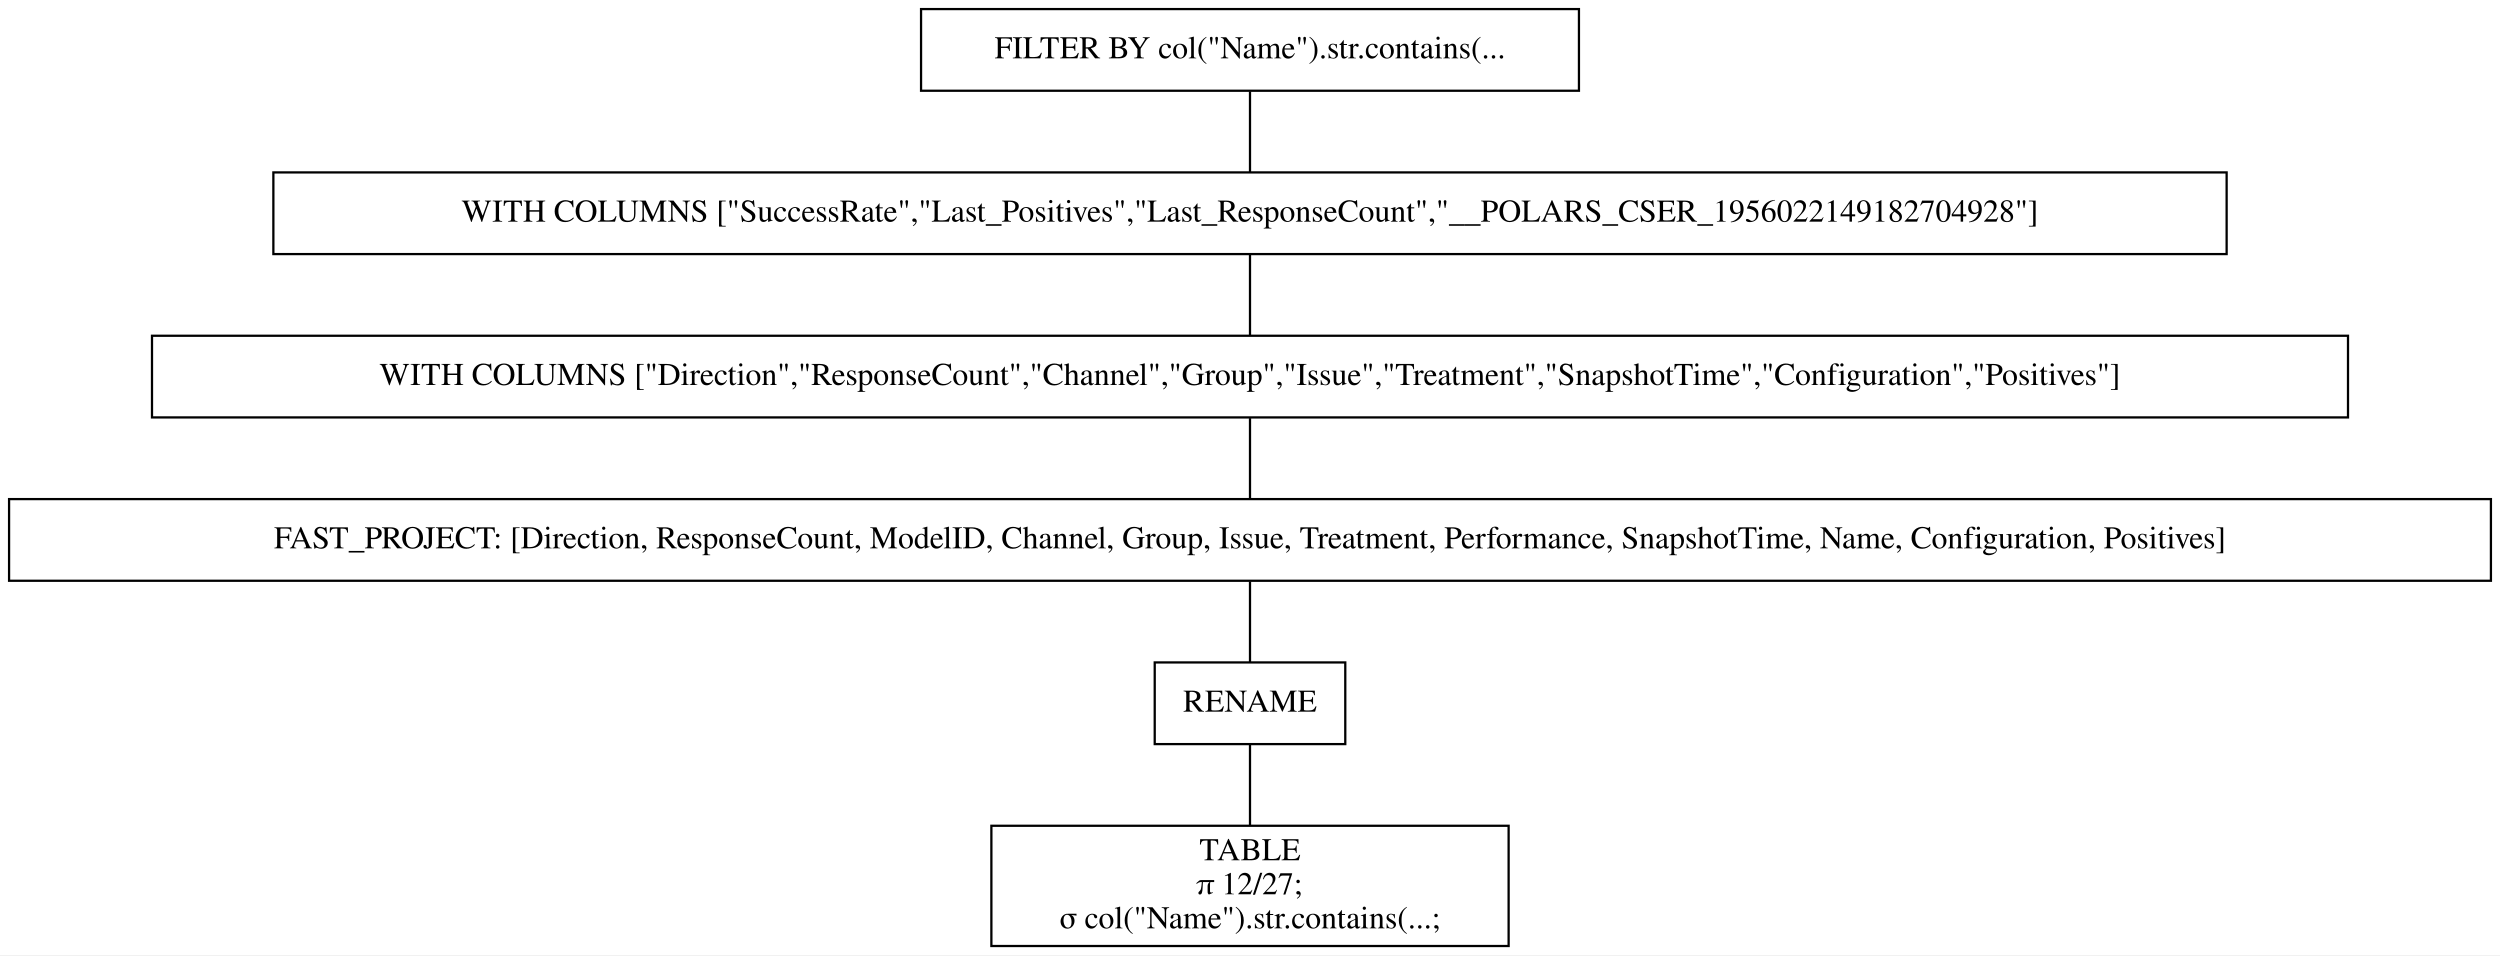
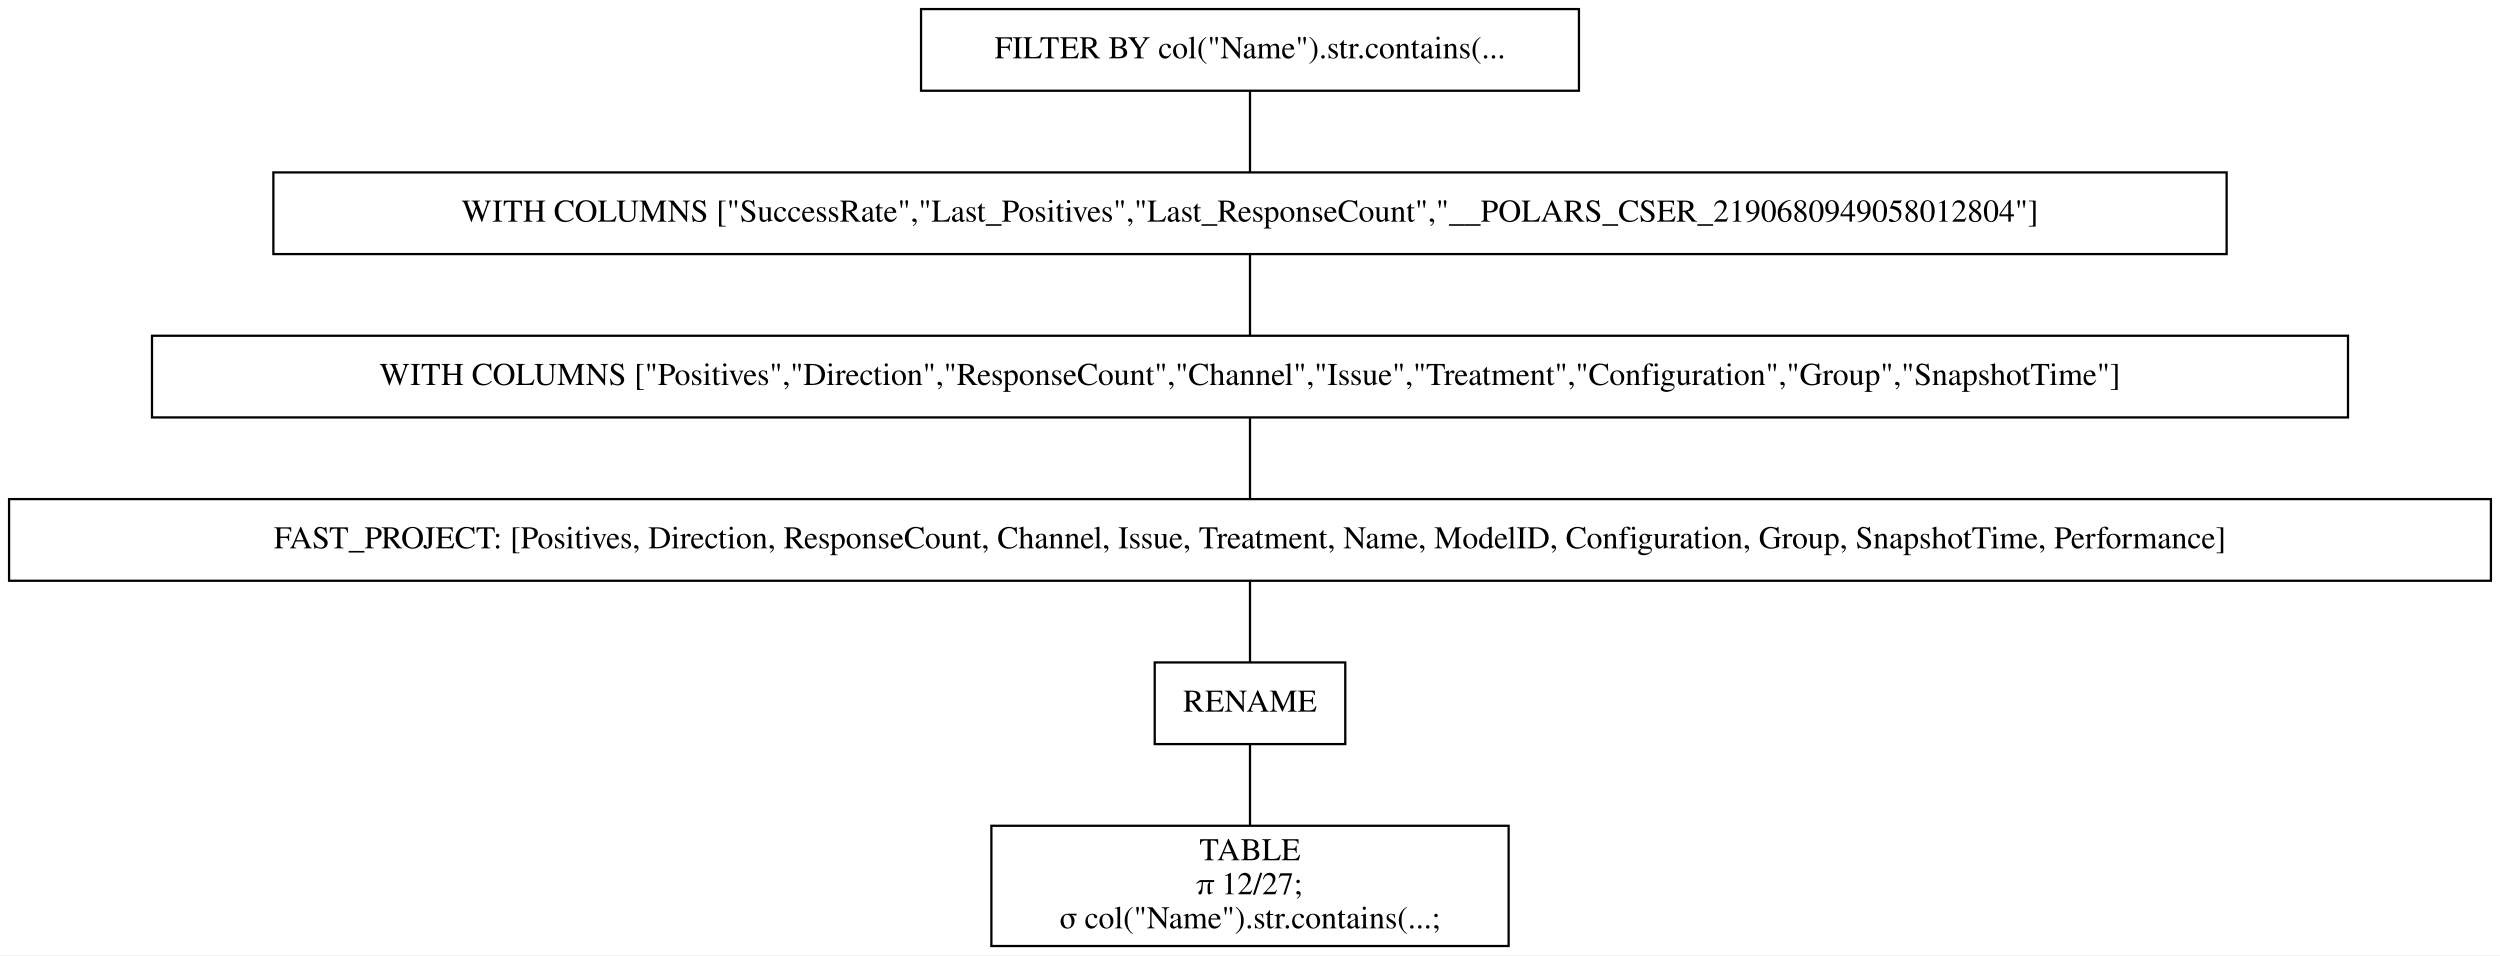
<svg xmlns="http://www.w3.org/2000/svg" width="1102pt" height="421pt" viewBox="0.00 0.00 1102.00 421.00">
  <g id="graph0" class="graph" transform="scale(1 1) rotate(0) translate(4 417)">
    <polygon fill="white" stroke="transparent" points="-4,4 -4,-417 1098,-417 1098,4 -4,4" />
    <g id="node1" class="node">
      <polygon fill="none" stroke="black" points="692,-413 402,-413 402,-377 692,-377 692,-413" />
      <text text-anchor="middle" x="547" y="-391.3" font-family="Times,serif" font-size="14.00">FILTER BY col("Name").str.contains(...</text>
    </g>
    <g id="node2" class="node">
      <polygon fill="none" stroke="black" points="977.5,-341 116.5,-341 116.5,-305 977.5,-305 977.5,-341" />
-       <text text-anchor="middle" x="547" y="-319.3" font-family="Times,serif" font-size="14.00">WITH COLUMNS ["SuccessRate","Last_Positives","Last_ResponseCount","__POLARS_CSER_1956022149182704928"]</text>
+       <text text-anchor="middle" x="547" y="-319.3" font-family="Times,serif" font-size="14.00">WITH COLUMNS ["SuccessRate","Last_Positives","Last_ResponseCount","__POLARS_CSER_2190680949058012804"]</text>
    </g>
    <g id="edge1" class="edge">
      <path fill="none" stroke="black" d="M547,-376.7C547,-365.85 547,-351.92 547,-341.1" />
    </g>
    <g id="node3" class="node">
      <polygon fill="none" stroke="black" points="1031,-269 63,-269 63,-233 1031,-233 1031,-269" />
-       <text text-anchor="middle" x="547" y="-247.3" font-family="Times,serif" font-size="14.00">WITH COLUMNS ["Direction","ResponseCount","Channel","Group","Issue","Treatment","SnapshotTime","Configuration","Positives"]</text>
+       <text text-anchor="middle" x="547" y="-247.3" font-family="Times,serif" font-size="14.00">WITH COLUMNS ["Positives","Direction","ResponseCount","Channel","Issue","Treatment","Configuration","Group","SnapshotTime"]</text>
    </g>
    <g id="edge2" class="edge">
      <path fill="none" stroke="black" d="M547,-304.7C547,-293.85 547,-279.92 547,-269.1" />
    </g>
    <g id="node4" class="node">
      <polygon fill="none" stroke="black" points="1094,-197 0,-197 0,-161 1094,-161 1094,-197" />
-       <text text-anchor="middle" x="547" y="-175.3" font-family="Times,serif" font-size="14.00">FAST_PROJECT: [Direction, ResponseCount, ModelID, Channel, Group, Issue, Treatment, Performance, SnapshotTime, Name, Configuration, Positives]</text>
+       <text text-anchor="middle" x="547" y="-175.3" font-family="Times,serif" font-size="14.00">FAST_PROJECT: [Positives, Direction, ResponseCount, Channel, Issue, Treatment, Name, ModelID, Configuration, Group, SnapshotTime, Performance]</text>
    </g>
    <g id="edge3" class="edge">
      <path fill="none" stroke="black" d="M547,-232.7C547,-221.85 547,-207.92 547,-197.1" />
    </g>
    <g id="node5" class="node">
      <polygon fill="none" stroke="black" points="589,-125 505,-125 505,-89 589,-89 589,-125" />
      <text text-anchor="middle" x="547" y="-103.3" font-family="Times,serif" font-size="14.00">RENAME</text>
    </g>
    <g id="edge4" class="edge">
      <path fill="none" stroke="black" d="M547,-160.7C547,-149.85 547,-135.92 547,-125.1" />
    </g>
    <g id="node6" class="node">
      <polygon fill="none" stroke="black" points="661,-53 433,-53 433,0 661,0 661,-53" />
      <text text-anchor="middle" x="547" y="-37.8" font-family="Times,serif" font-size="14.00">TABLE</text>
      <text text-anchor="middle" x="547" y="-22.8" font-family="Times,serif" font-size="14.00">π 12/27;</text>
      <text text-anchor="middle" x="547" y="-7.8" font-family="Times,serif" font-size="14.00">σ col("Name").str.contains(...;</text>
    </g>
    <g id="edge5" class="edge">
      <path fill="none" stroke="black" d="M547,-88.97C547,-78.51 547,-64.9 547,-53.16" />
    </g>
  </g>
</svg>
